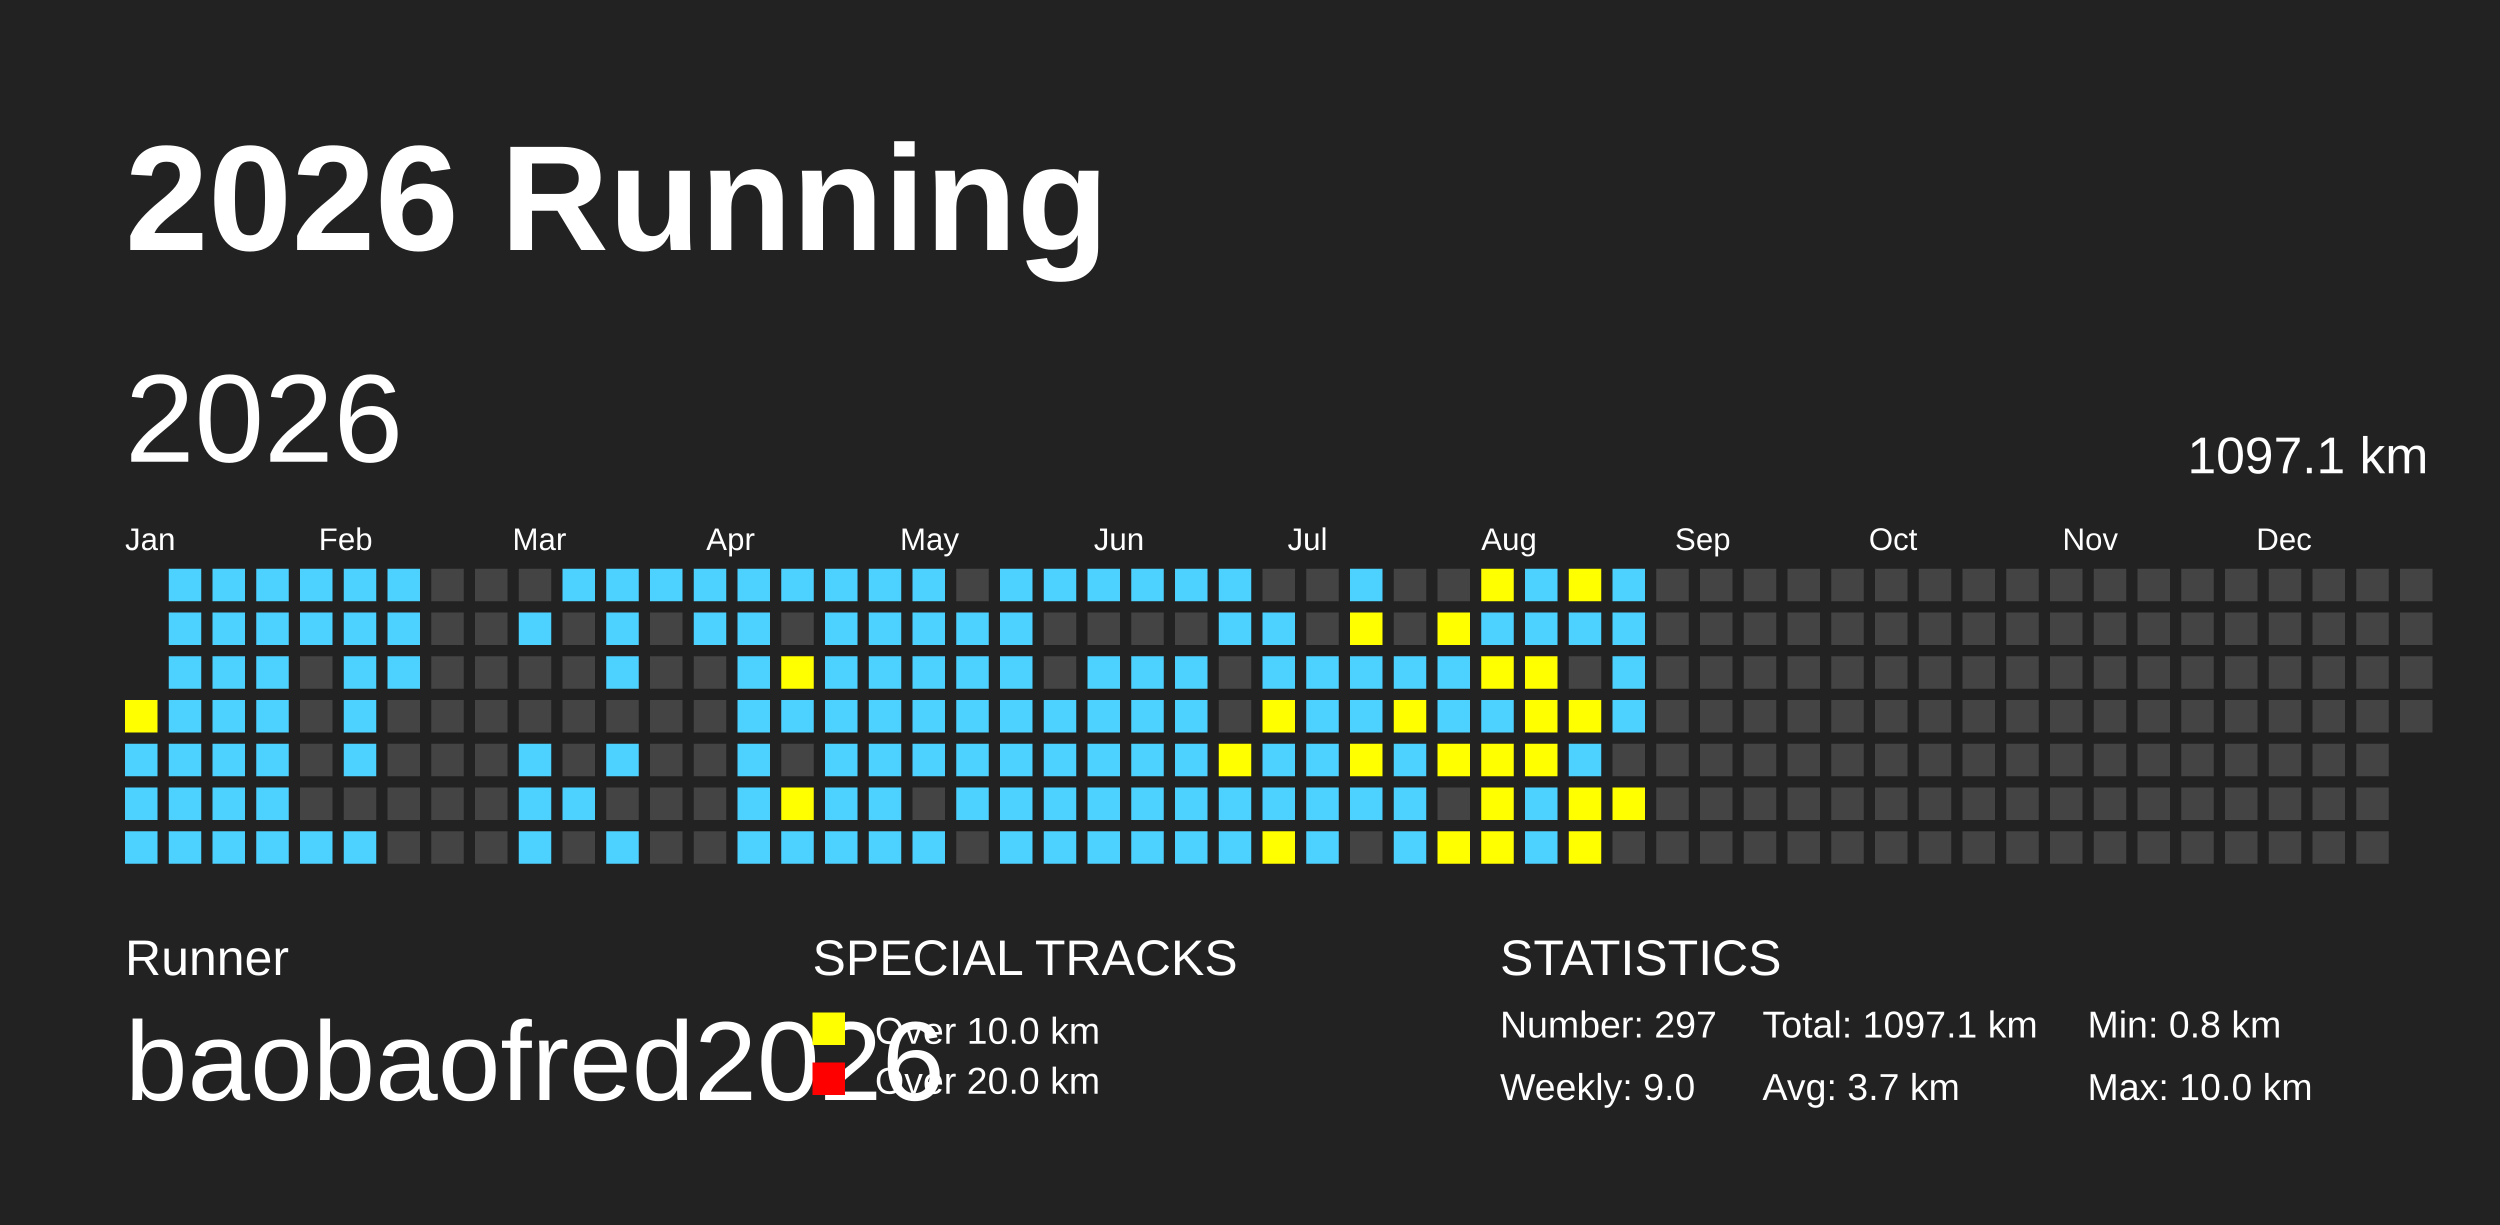
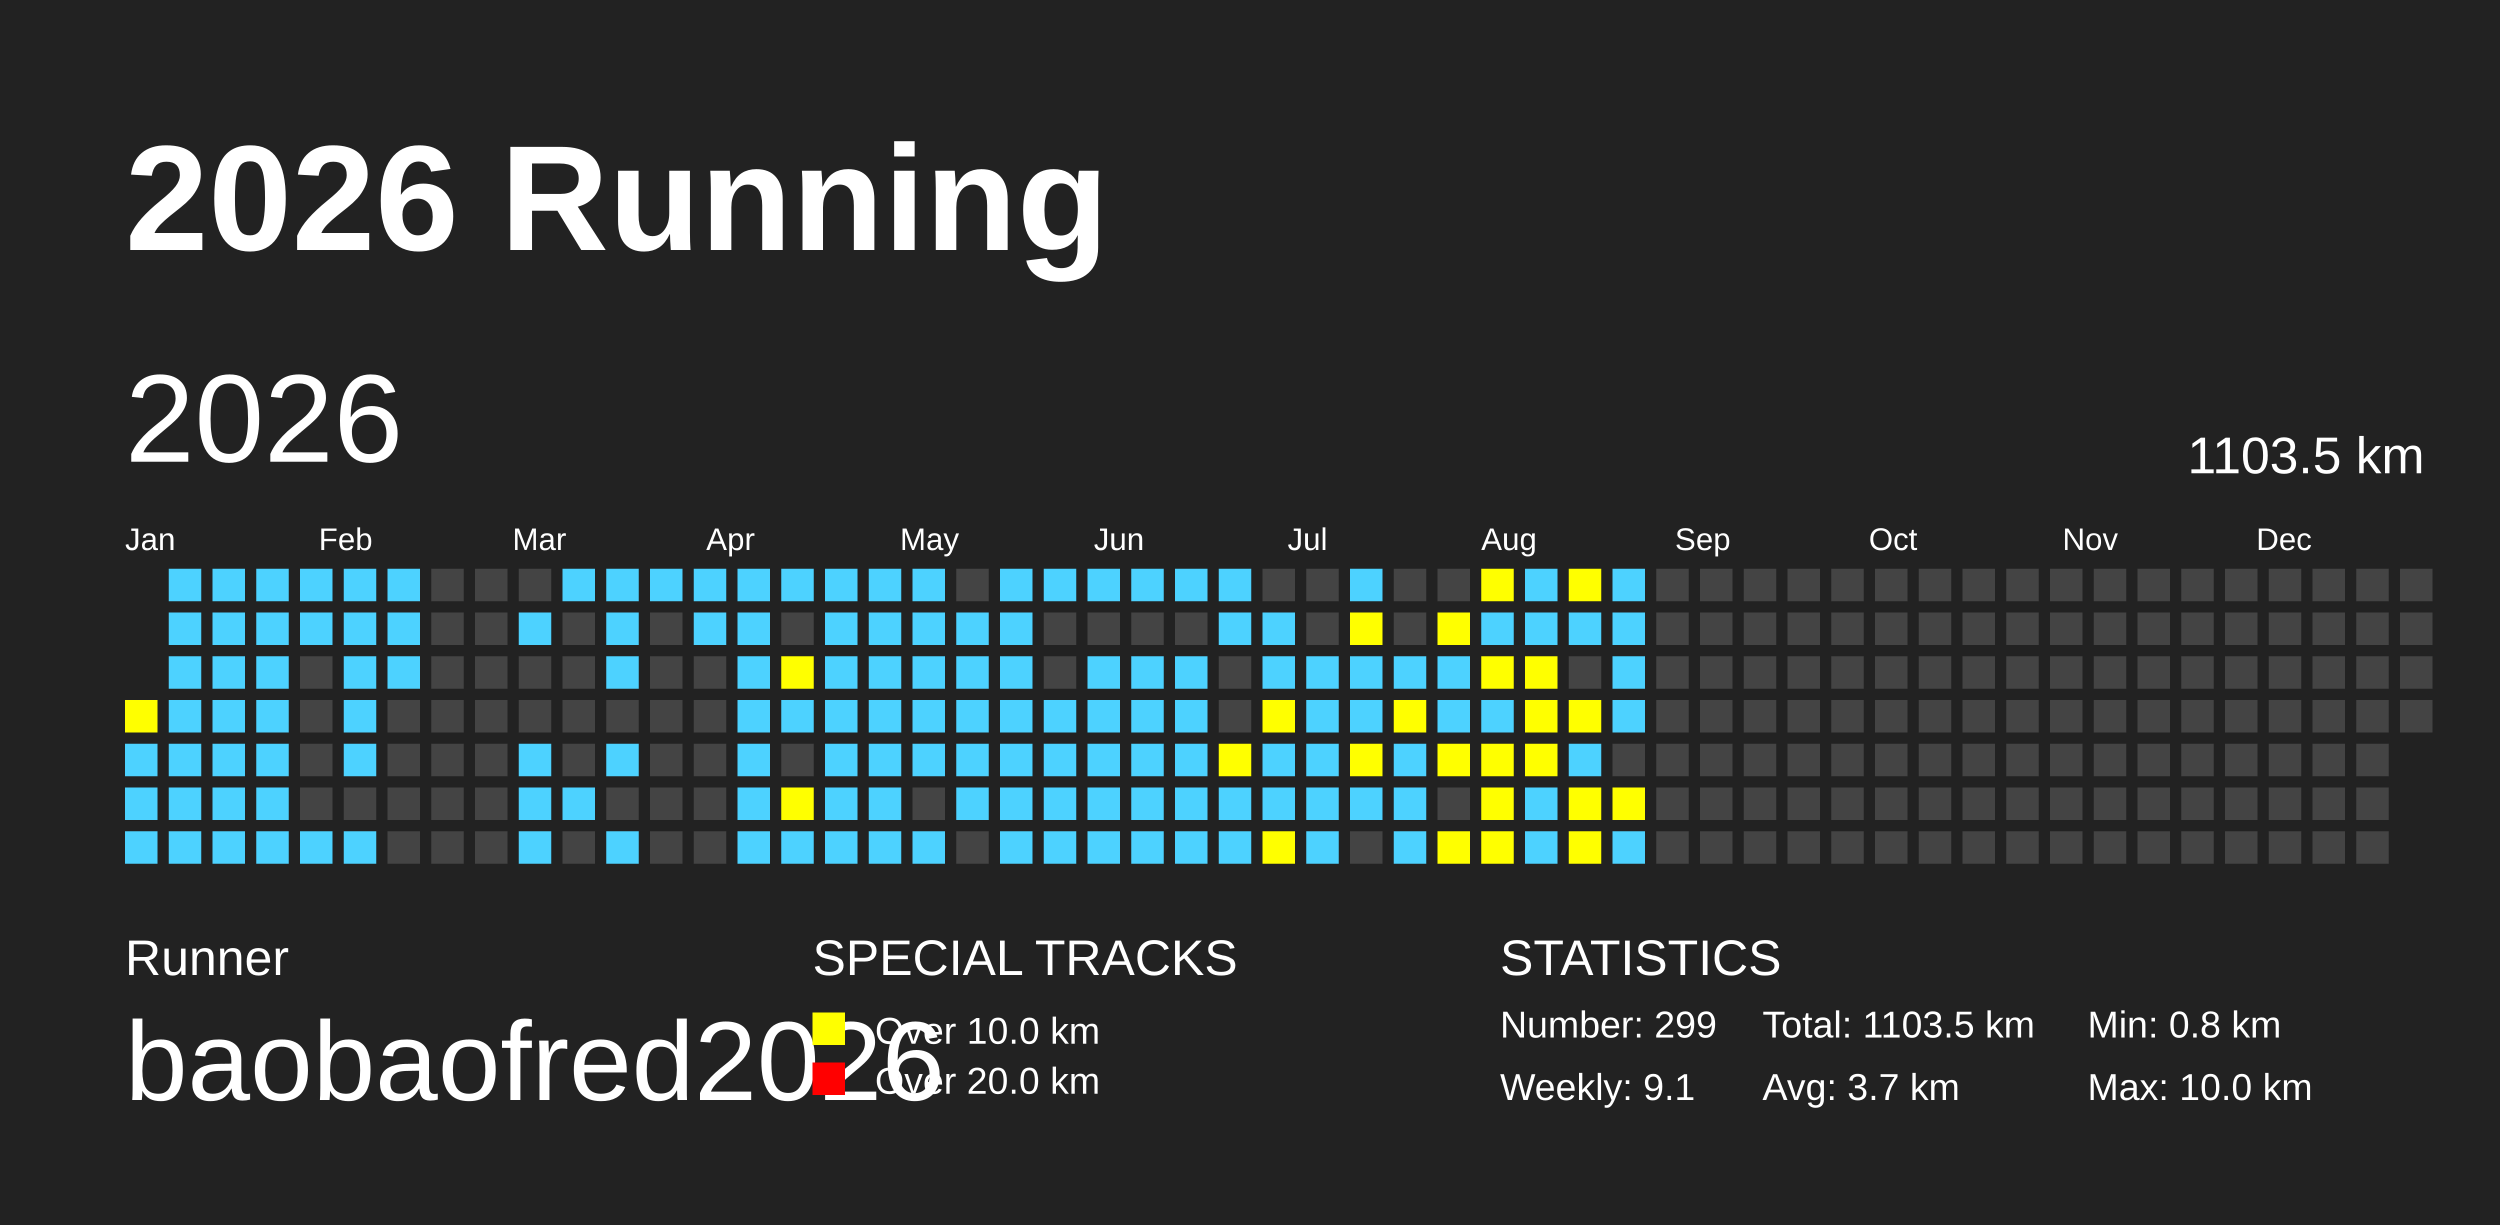
<svg xmlns="http://www.w3.org/2000/svg" baseProfile="full" height="98mm" version="1.1" viewBox="0,0,200,98" width="200mm">
  <defs />
  <rect fill="#222222" height="98" width="200" x="0" y="0" />
  <text fill="#FFFFFF" style="font-size:12px; font-family:Arial; font-weight:bold;" x="10" y="20">2026 Running</text>
  <text fill="#FFFFFF" style="font-size:4px; font-family:Arial" x="10" y="78">Runner</text>
  <text fill="#FFFFFF" style="font-size:9px; font-family:Arial" x="10" y="88">baobaofred2026</text>
  <text fill="#FFFFFF" style="font-size:4px; font-family:Arial" x="65" y="78">SPECIAL TRACKS</text>
  <rect fill="yellow" height="2.6" width="2.6" x="65" y="81" />
  <text fill="#FFFFFF" style="font-size:3px; font-family:Arial" x="70" y="83.5">Over 10.0 km</text>
  <rect fill="red" height="2.6" width="2.6" x="65" y="85" />
  <text fill="#FFFFFF" style="font-size:3px; font-family:Arial" x="70" y="87.5">Over 20.0 km</text>
  <text fill="#FFFFFF" style="font-size:4px; font-family:Arial" x="120" y="78">STATISTICS</text>
-   <text fill="#FFFFFF" style="font-size:3px; font-family:Arial" x="120" y="83">Number: 297</text>
-   <text fill="#FFFFFF" style="font-size:3px; font-family:Arial" x="120" y="88">Weekly: 9.0</text>
-   <text fill="#FFFFFF" style="font-size:3px; font-family:Arial" x="141" y="83">Total: 1097.1 km</text>
+   <text fill="#FFFFFF" style="font-size:3px; font-family:Arial" x="120" y="83">Number: 299</text>
+   <text fill="#FFFFFF" style="font-size:3px; font-family:Arial" x="120" y="88">Weekly: 9.1</text>
+   <text fill="#FFFFFF" style="font-size:3px; font-family:Arial" x="141" y="83">Total: 1103.5 km</text>
  <text fill="#FFFFFF" style="font-size:3px; font-family:Arial" x="141" y="88">Avg: 3.7 km</text>
  <text fill="#FFFFFF" style="font-size:3px; font-family:Arial" x="167" y="83">Min: 0.8 km</text>
  <text fill="#FFFFFF" style="font-size:3px; font-family:Arial" x="167" y="88">Max: 10.0 km</text>
  <text dominant-baseline="hanging" fill="#FFFFFF" style="font-size:10.0px; font-family:Arial;" x="10" y="30">2026</text>
-   <text dominant-baseline="hanging" fill="#FFFFFF" style="font-size:4.125px; font-family:Arial;" x="175" y="35">1097.1 km</text>
+   <text dominant-baseline="hanging" fill="#FFFFFF" style="font-size:4.125px; font-family:Arial;" x="175" y="35">1103.5 km</text>
  <text fill="#FFFFFF" style="font-size:2.5px; font-family:Arial" x="10.0" y="44">Jan</text>
  <text fill="#FFFFFF" style="font-size:2.5px; font-family:Arial" x="25.5" y="44">Feb</text>
  <text fill="#FFFFFF" style="font-size:2.5px; font-family:Arial" x="41.0" y="44">Mar</text>
  <text fill="#FFFFFF" style="font-size:2.5px; font-family:Arial" x="56.5" y="44">Apr</text>
  <text fill="#FFFFFF" style="font-size:2.5px; font-family:Arial" x="72.0" y="44">May</text>
  <text fill="#FFFFFF" style="font-size:2.5px; font-family:Arial" x="87.5" y="44">Jun</text>
  <text fill="#FFFFFF" style="font-size:2.5px; font-family:Arial" x="103.0" y="44">Jul</text>
  <text fill="#FFFFFF" style="font-size:2.5px; font-family:Arial" x="118.5" y="44">Aug</text>
  <text fill="#FFFFFF" style="font-size:2.5px; font-family:Arial" x="134.0" y="44">Sep</text>
  <text fill="#FFFFFF" style="font-size:2.5px; font-family:Arial" x="149.5" y="44">Oct</text>
  <text fill="#FFFFFF" style="font-size:2.5px; font-family:Arial" x="165.0" y="44">Nov</text>
  <text fill="#FFFFFF" style="font-size:2.5px; font-family:Arial" x="180.5" y="44">Dec</text>
  <rect fill="yellow" height="2.6" width="2.6" x="10.0" y="56.0" />
  <rect fill="#4DD2FF" height="2.6" width="2.6" x="10.0" y="59.5" />
  <rect fill="#4DD2FF" height="2.6" width="2.6" x="10.0" y="63.0" />
  <rect fill="#4DD2FF" height="2.6" width="2.6" x="10.0" y="66.5" />
  <rect fill="#4DD2FF" height="2.6" width="2.6" x="13.5" y="45.5" />
  <rect fill="#4DD2FF" height="2.6" width="2.6" x="13.5" y="49.0" />
  <rect fill="#4DD2FF" height="2.6" width="2.6" x="13.5" y="52.5" />
  <rect fill="#4DD2FF" height="2.6" width="2.6" x="13.5" y="56.0" />
  <rect fill="#4DD2FF" height="2.6" width="2.6" x="13.5" y="59.5" />
  <rect fill="#4DD2FF" height="2.6" width="2.6" x="13.5" y="63.0" />
  <rect fill="#4DD2FF" height="2.6" width="2.6" x="13.5" y="66.5" />
  <rect fill="#4DD2FF" height="2.6" width="2.6" x="17.0" y="45.5" />
  <rect fill="#4DD2FF" height="2.6" width="2.6" x="17.0" y="49.0" />
  <rect fill="#4DD2FF" height="2.6" width="2.6" x="17.0" y="52.5" />
  <rect fill="#4DD2FF" height="2.6" width="2.6" x="17.0" y="56.0" />
  <rect fill="#4DD2FF" height="2.6" width="2.6" x="17.0" y="59.5" />
  <rect fill="#4DD2FF" height="2.6" width="2.6" x="17.0" y="63.0" />
  <rect fill="#4DD2FF" height="2.6" width="2.6" x="17.0" y="66.5" />
  <rect fill="#4DD2FF" height="2.6" width="2.6" x="20.5" y="45.5" />
  <rect fill="#4DD2FF" height="2.6" width="2.6" x="20.5" y="49.0" />
  <rect fill="#4DD2FF" height="2.6" width="2.6" x="20.5" y="52.5" />
  <rect fill="#4DD2FF" height="2.6" width="2.6" x="20.5" y="56.0" />
  <rect fill="#4DD2FF" height="2.6" width="2.6" x="20.5" y="59.5" />
  <rect fill="#4DD2FF" height="2.6" width="2.6" x="20.5" y="63.0" />
  <rect fill="#4DD2FF" height="2.6" width="2.6" x="20.5" y="66.5" />
  <rect fill="#4DD2FF" height="2.6" width="2.6" x="24.0" y="45.5" />
  <rect fill="#4DD2FF" height="2.6" width="2.6" x="24.0" y="49.0" />
  <rect fill="#444444" height="2.6" width="2.6" x="24.0" y="52.5" />
  <rect fill="#444444" height="2.6" width="2.6" x="24.0" y="56.0" />
  <rect fill="#444444" height="2.6" width="2.6" x="24.0" y="59.5" />
  <rect fill="#444444" height="2.6" width="2.6" x="24.0" y="63.0" />
  <rect fill="#4DD2FF" height="2.6" width="2.6" x="24.0" y="66.5" />
  <rect fill="#4DD2FF" height="2.6" width="2.6" x="27.5" y="45.5" />
  <rect fill="#4DD2FF" height="2.6" width="2.6" x="27.5" y="49.0" />
  <rect fill="#4DD2FF" height="2.6" width="2.6" x="27.5" y="52.5" />
  <rect fill="#4DD2FF" height="2.6" width="2.6" x="27.5" y="56.0" />
  <rect fill="#4DD2FF" height="2.6" width="2.6" x="27.5" y="59.5" />
  <rect fill="#444444" height="2.6" width="2.6" x="27.5" y="63.0" />
  <rect fill="#4DD2FF" height="2.6" width="2.6" x="27.5" y="66.5" />
  <rect fill="#4DD2FF" height="2.6" width="2.6" x="31.0" y="45.5" />
  <rect fill="#4DD2FF" height="2.6" width="2.6" x="31.0" y="49.0" />
  <rect fill="#4DD2FF" height="2.6" width="2.6" x="31.0" y="52.5" />
  <rect fill="#444444" height="2.6" width="2.6" x="31.0" y="56.0" />
  <rect fill="#444444" height="2.6" width="2.6" x="31.0" y="59.5" />
  <rect fill="#444444" height="2.6" width="2.6" x="31.0" y="63.0" />
  <rect fill="#444444" height="2.6" width="2.6" x="31.0" y="66.5" />
  <rect fill="#444444" height="2.6" width="2.6" x="34.5" y="45.5" />
  <rect fill="#444444" height="2.6" width="2.6" x="34.5" y="49.0" />
  <rect fill="#444444" height="2.6" width="2.6" x="34.5" y="52.5" />
  <rect fill="#444444" height="2.6" width="2.6" x="34.5" y="56.0" />
  <rect fill="#444444" height="2.6" width="2.6" x="34.5" y="59.5" />
  <rect fill="#444444" height="2.6" width="2.6" x="34.5" y="63.0" />
  <rect fill="#444444" height="2.6" width="2.6" x="34.5" y="66.5" />
  <rect fill="#444444" height="2.6" width="2.6" x="38.0" y="45.5" />
  <rect fill="#444444" height="2.6" width="2.6" x="38.0" y="49.0" />
  <rect fill="#444444" height="2.6" width="2.6" x="38.0" y="52.5" />
  <rect fill="#444444" height="2.6" width="2.6" x="38.0" y="56.0" />
  <rect fill="#444444" height="2.6" width="2.6" x="38.0" y="59.5" />
  <rect fill="#444444" height="2.6" width="2.6" x="38.0" y="63.0" />
  <rect fill="#444444" height="2.6" width="2.6" x="38.0" y="66.5" />
  <rect fill="#444444" height="2.6" width="2.6" x="41.5" y="45.5" />
  <rect fill="#4DD2FF" height="2.6" width="2.6" x="41.5" y="49.0" />
  <rect fill="#444444" height="2.6" width="2.6" x="41.5" y="52.5" />
  <rect fill="#444444" height="2.6" width="2.6" x="41.5" y="56.0" />
  <rect fill="#4DD2FF" height="2.6" width="2.6" x="41.5" y="59.5" />
  <rect fill="#4DD2FF" height="2.6" width="2.6" x="41.5" y="63.0" />
  <rect fill="#4DD2FF" height="2.6" width="2.6" x="41.5" y="66.5" />
  <rect fill="#4DD2FF" height="2.6" width="2.6" x="45.0" y="45.5" />
  <rect fill="#444444" height="2.6" width="2.6" x="45.0" y="49.0" />
  <rect fill="#444444" height="2.6" width="2.6" x="45.0" y="52.5" />
  <rect fill="#444444" height="2.6" width="2.6" x="45.0" y="56.0" />
  <rect fill="#444444" height="2.6" width="2.6" x="45.0" y="59.5" />
  <rect fill="#4DD2FF" height="2.6" width="2.6" x="45.0" y="63.0" />
  <rect fill="#444444" height="2.6" width="2.6" x="45.0" y="66.5" />
  <rect fill="#4DD2FF" height="2.6" width="2.6" x="48.5" y="45.5" />
  <rect fill="#4DD2FF" height="2.6" width="2.6" x="48.5" y="49.0" />
  <rect fill="#4DD2FF" height="2.6" width="2.6" x="48.5" y="52.5" />
  <rect fill="#444444" height="2.6" width="2.6" x="48.5" y="56.0" />
  <rect fill="#4DD2FF" height="2.6" width="2.6" x="48.5" y="59.5" />
  <rect fill="#444444" height="2.6" width="2.6" x="48.5" y="63.0" />
  <rect fill="#4DD2FF" height="2.6" width="2.6" x="48.5" y="66.5" />
  <rect fill="#4DD2FF" height="2.6" width="2.6" x="52.0" y="45.5" />
  <rect fill="#444444" height="2.6" width="2.6" x="52.0" y="49.0" />
  <rect fill="#444444" height="2.6" width="2.6" x="52.0" y="52.5" />
  <rect fill="#444444" height="2.6" width="2.6" x="52.0" y="56.0" />
  <rect fill="#444444" height="2.6" width="2.6" x="52.0" y="59.5" />
  <rect fill="#444444" height="2.6" width="2.6" x="52.0" y="63.0" />
  <rect fill="#444444" height="2.6" width="2.6" x="52.0" y="66.5" />
  <rect fill="#4DD2FF" height="2.6" width="2.6" x="55.5" y="45.5" />
  <rect fill="#4DD2FF" height="2.6" width="2.6" x="55.5" y="49.0" />
  <rect fill="#444444" height="2.6" width="2.6" x="55.5" y="52.5" />
  <rect fill="#444444" height="2.6" width="2.6" x="55.5" y="56.0" />
  <rect fill="#444444" height="2.6" width="2.6" x="55.5" y="59.5" />
  <rect fill="#444444" height="2.6" width="2.6" x="55.5" y="63.0" />
  <rect fill="#444444" height="2.6" width="2.6" x="55.5" y="66.5" />
  <rect fill="#4DD2FF" height="2.6" width="2.6" x="59.0" y="45.5" />
  <rect fill="#4DD2FF" height="2.6" width="2.6" x="59.0" y="49.0" />
  <rect fill="#4DD2FF" height="2.6" width="2.6" x="59.0" y="52.5" />
  <rect fill="#4DD2FF" height="2.6" width="2.6" x="59.0" y="56.0" />
  <rect fill="#4DD2FF" height="2.6" width="2.6" x="59.0" y="59.5" />
  <rect fill="#4DD2FF" height="2.6" width="2.6" x="59.0" y="63.0" />
  <rect fill="#4DD2FF" height="2.6" width="2.6" x="59.0" y="66.5" />
  <rect fill="#4DD2FF" height="2.6" width="2.6" x="62.5" y="45.5" />
  <rect fill="#444444" height="2.6" width="2.6" x="62.5" y="49.0" />
  <rect fill="yellow" height="2.6" width="2.6" x="62.5" y="52.5" />
  <rect fill="#4DD2FF" height="2.6" width="2.6" x="62.5" y="56.0" />
  <rect fill="#444444" height="2.6" width="2.6" x="62.5" y="59.5" />
  <rect fill="yellow" height="2.6" width="2.6" x="62.5" y="63.0" />
  <rect fill="#4DD2FF" height="2.6" width="2.6" x="62.5" y="66.5" />
  <rect fill="#4DD2FF" height="2.6" width="2.6" x="66.0" y="45.5" />
  <rect fill="#4DD2FF" height="2.6" width="2.6" x="66.0" y="49.0" />
  <rect fill="#4DD2FF" height="2.6" width="2.6" x="66.0" y="52.5" />
  <rect fill="#4DD2FF" height="2.6" width="2.6" x="66.0" y="56.0" />
  <rect fill="#4DD2FF" height="2.6" width="2.6" x="66.0" y="59.5" />
  <rect fill="#4DD2FF" height="2.6" width="2.6" x="66.0" y="63.0" />
  <rect fill="#4DD2FF" height="2.6" width="2.6" x="66.0" y="66.5" />
  <rect fill="#4DD2FF" height="2.6" width="2.6" x="69.5" y="45.5" />
  <rect fill="#4DD2FF" height="2.6" width="2.6" x="69.5" y="49.0" />
  <rect fill="#4DD2FF" height="2.6" width="2.6" x="69.5" y="52.5" />
  <rect fill="#4DD2FF" height="2.6" width="2.6" x="69.5" y="56.0" />
  <rect fill="#4DD2FF" height="2.6" width="2.6" x="69.5" y="59.5" />
  <rect fill="#4DD2FF" height="2.6" width="2.6" x="69.5" y="63.0" />
  <rect fill="#4DD2FF" height="2.6" width="2.6" x="69.5" y="66.5" />
  <rect fill="#4DD2FF" height="2.6" width="2.6" x="73.0" y="45.5" />
  <rect fill="#4DD2FF" height="2.6" width="2.6" x="73.0" y="49.0" />
  <rect fill="#4DD2FF" height="2.6" width="2.6" x="73.0" y="52.5" />
  <rect fill="#4DD2FF" height="2.6" width="2.6" x="73.0" y="56.0" />
  <rect fill="#4DD2FF" height="2.6" width="2.6" x="73.0" y="59.5" />
  <rect fill="#444444" height="2.6" width="2.6" x="73.0" y="63.0" />
  <rect fill="#4DD2FF" height="2.6" width="2.6" x="73.0" y="66.5" />
  <rect fill="#444444" height="2.6" width="2.6" x="76.5" y="45.5" />
  <rect fill="#4DD2FF" height="2.6" width="2.6" x="76.5" y="49.0" />
  <rect fill="#4DD2FF" height="2.6" width="2.6" x="76.5" y="52.5" />
  <rect fill="#4DD2FF" height="2.6" width="2.6" x="76.5" y="56.0" />
  <rect fill="#4DD2FF" height="2.6" width="2.6" x="76.5" y="59.5" />
  <rect fill="#4DD2FF" height="2.6" width="2.6" x="76.5" y="63.0" />
  <rect fill="#444444" height="2.6" width="2.6" x="76.5" y="66.5" />
  <rect fill="#4DD2FF" height="2.6" width="2.6" x="80.0" y="45.5" />
  <rect fill="#4DD2FF" height="2.6" width="2.6" x="80.0" y="49.0" />
  <rect fill="#4DD2FF" height="2.6" width="2.6" x="80.0" y="52.5" />
  <rect fill="#4DD2FF" height="2.6" width="2.6" x="80.0" y="56.0" />
  <rect fill="#4DD2FF" height="2.6" width="2.6" x="80.0" y="59.5" />
  <rect fill="#4DD2FF" height="2.6" width="2.6" x="80.0" y="63.0" />
  <rect fill="#4DD2FF" height="2.6" width="2.6" x="80.0" y="66.5" />
  <rect fill="#4DD2FF" height="2.6" width="2.6" x="83.5" y="45.5" />
  <rect fill="#444444" height="2.6" width="2.6" x="83.5" y="49.0" />
  <rect fill="#444444" height="2.6" width="2.6" x="83.5" y="52.5" />
  <rect fill="#4DD2FF" height="2.6" width="2.6" x="83.5" y="56.0" />
  <rect fill="#4DD2FF" height="2.6" width="2.6" x="83.5" y="59.5" />
  <rect fill="#4DD2FF" height="2.6" width="2.6" x="83.5" y="63.0" />
  <rect fill="#4DD2FF" height="2.6" width="2.6" x="83.5" y="66.5" />
  <rect fill="#4DD2FF" height="2.6" width="2.6" x="87.0" y="45.5" />
  <rect fill="#444444" height="2.6" width="2.6" x="87.0" y="49.0" />
  <rect fill="#4DD2FF" height="2.6" width="2.6" x="87.0" y="52.5" />
  <rect fill="#4DD2FF" height="2.6" width="2.6" x="87.0" y="56.0" />
  <rect fill="#4DD2FF" height="2.6" width="2.6" x="87.0" y="59.5" />
  <rect fill="#4DD2FF" height="2.6" width="2.6" x="87.0" y="63.0" />
  <rect fill="#4DD2FF" height="2.6" width="2.6" x="87.0" y="66.5" />
  <rect fill="#4DD2FF" height="2.6" width="2.6" x="90.5" y="45.5" />
  <rect fill="#444444" height="2.6" width="2.6" x="90.5" y="49.0" />
  <rect fill="#4DD2FF" height="2.6" width="2.6" x="90.5" y="52.5" />
  <rect fill="#4DD2FF" height="2.6" width="2.6" x="90.5" y="56.0" />
  <rect fill="#4DD2FF" height="2.6" width="2.6" x="90.5" y="59.5" />
  <rect fill="#4DD2FF" height="2.6" width="2.6" x="90.5" y="63.0" />
  <rect fill="#4DD2FF" height="2.6" width="2.6" x="90.5" y="66.5" />
  <rect fill="#4DD2FF" height="2.6" width="2.6" x="94.0" y="45.5" />
  <rect fill="#444444" height="2.6" width="2.6" x="94.0" y="49.0" />
  <rect fill="#4DD2FF" height="2.6" width="2.6" x="94.0" y="52.5" />
  <rect fill="#4DD2FF" height="2.6" width="2.6" x="94.0" y="56.0" />
  <rect fill="#4DD2FF" height="2.6" width="2.6" x="94.0" y="59.5" />
  <rect fill="#4DD2FF" height="2.6" width="2.6" x="94.0" y="63.0" />
  <rect fill="#4DD2FF" height="2.6" width="2.6" x="94.0" y="66.5" />
  <rect fill="#4DD2FF" height="2.6" width="2.6" x="97.5" y="45.5" />
  <rect fill="#4DD2FF" height="2.6" width="2.6" x="97.5" y="49.0" />
  <rect fill="#444444" height="2.6" width="2.6" x="97.5" y="52.5" />
  <rect fill="#444444" height="2.6" width="2.6" x="97.5" y="56.0" />
  <rect fill="yellow" height="2.6" width="2.6" x="97.5" y="59.5" />
  <rect fill="#4DD2FF" height="2.6" width="2.6" x="97.5" y="63.0" />
  <rect fill="#4DD2FF" height="2.6" width="2.6" x="97.5" y="66.5" />
  <rect fill="#444444" height="2.6" width="2.6" x="101.0" y="45.5" />
  <rect fill="#4DD2FF" height="2.6" width="2.6" x="101.0" y="49.0" />
  <rect fill="#4DD2FF" height="2.6" width="2.6" x="101.0" y="52.5" />
  <rect fill="yellow" height="2.6" width="2.6" x="101.0" y="56.0" />
  <rect fill="#4DD2FF" height="2.6" width="2.6" x="101.0" y="59.5" />
  <rect fill="#4DD2FF" height="2.6" width="2.6" x="101.0" y="63.0" />
  <rect fill="yellow" height="2.6" width="2.6" x="101.0" y="66.5" />
  <rect fill="#444444" height="2.6" width="2.6" x="104.5" y="45.5" />
  <rect fill="#444444" height="2.6" width="2.6" x="104.5" y="49.0" />
  <rect fill="#4DD2FF" height="2.6" width="2.6" x="104.5" y="52.5" />
  <rect fill="#4DD2FF" height="2.6" width="2.6" x="104.5" y="56.0" />
  <rect fill="#4DD2FF" height="2.6" width="2.6" x="104.5" y="59.5" />
  <rect fill="#4DD2FF" height="2.6" width="2.6" x="104.5" y="63.0" />
  <rect fill="#4DD2FF" height="2.6" width="2.6" x="104.5" y="66.5" />
  <rect fill="#4DD2FF" height="2.6" width="2.6" x="108.0" y="45.5" />
  <rect fill="yellow" height="2.6" width="2.6" x="108.0" y="49.0" />
  <rect fill="#4DD2FF" height="2.6" width="2.6" x="108.0" y="52.5" />
  <rect fill="#4DD2FF" height="2.6" width="2.6" x="108.0" y="56.0" />
  <rect fill="yellow" height="2.6" width="2.6" x="108.0" y="59.5" />
  <rect fill="#4DD2FF" height="2.6" width="2.6" x="108.0" y="63.0" />
  <rect fill="#444444" height="2.6" width="2.6" x="108.0" y="66.5" />
  <rect fill="#444444" height="2.6" width="2.6" x="111.5" y="45.5" />
  <rect fill="#444444" height="2.6" width="2.6" x="111.5" y="49.0" />
  <rect fill="#4DD2FF" height="2.6" width="2.6" x="111.5" y="52.5" />
  <rect fill="yellow" height="2.6" width="2.6" x="111.5" y="56.0" />
  <rect fill="#4DD2FF" height="2.6" width="2.6" x="111.5" y="59.5" />
  <rect fill="#4DD2FF" height="2.6" width="2.6" x="111.5" y="63.0" />
  <rect fill="#4DD2FF" height="2.6" width="2.6" x="111.5" y="66.5" />
  <rect fill="#444444" height="2.6" width="2.6" x="115.0" y="45.5" />
  <rect fill="yellow" height="2.6" width="2.6" x="115.0" y="49.0" />
  <rect fill="#4DD2FF" height="2.6" width="2.6" x="115.0" y="52.5" />
  <rect fill="#4DD2FF" height="2.6" width="2.6" x="115.0" y="56.0" />
  <rect fill="yellow" height="2.6" width="2.6" x="115.0" y="59.5" />
  <rect fill="#444444" height="2.6" width="2.6" x="115.0" y="63.0" />
  <rect fill="yellow" height="2.6" width="2.6" x="115.0" y="66.5" />
  <rect fill="yellow" height="2.6" width="2.6" x="118.5" y="45.5" />
  <rect fill="#4DD2FF" height="2.6" width="2.6" x="118.5" y="49.0" />
  <rect fill="yellow" height="2.6" width="2.6" x="118.5" y="52.5" />
  <rect fill="#4DD2FF" height="2.6" width="2.6" x="118.5" y="56.0" />
  <rect fill="yellow" height="2.6" width="2.6" x="118.5" y="59.5" />
  <rect fill="yellow" height="2.6" width="2.6" x="118.5" y="63.0" />
  <rect fill="yellow" height="2.6" width="2.6" x="118.5" y="66.5" />
  <rect fill="#4DD2FF" height="2.6" width="2.6" x="122.0" y="45.5" />
  <rect fill="#4DD2FF" height="2.6" width="2.6" x="122.0" y="49.0" />
  <rect fill="yellow" height="2.6" width="2.6" x="122.0" y="52.5" />
  <rect fill="yellow" height="2.6" width="2.6" x="122.0" y="56.0" />
  <rect fill="yellow" height="2.6" width="2.6" x="122.0" y="59.5" />
  <rect fill="#4DD2FF" height="2.6" width="2.6" x="122.0" y="63.0" />
  <rect fill="#4DD2FF" height="2.6" width="2.6" x="122.0" y="66.5" />
  <rect fill="yellow" height="2.6" width="2.6" x="125.5" y="45.5" />
  <rect fill="#4DD2FF" height="2.6" width="2.6" x="125.5" y="49.0" />
  <rect fill="#444444" height="2.6" width="2.6" x="125.5" y="52.5" />
  <rect fill="yellow" height="2.6" width="2.6" x="125.5" y="56.0" />
  <rect fill="#4DD2FF" height="2.6" width="2.6" x="125.5" y="59.5" />
  <rect fill="yellow" height="2.6" width="2.6" x="125.5" y="63.0" />
  <rect fill="yellow" height="2.6" width="2.6" x="125.5" y="66.5" />
  <rect fill="#4DD2FF" height="2.6" width="2.6" x="129.0" y="45.5" />
  <rect fill="#4DD2FF" height="2.6" width="2.6" x="129.0" y="49.0" />
  <rect fill="#4DD2FF" height="2.6" width="2.6" x="129.0" y="52.5" />
  <rect fill="#4DD2FF" height="2.6" width="2.6" x="129.0" y="56.0" />
  <rect fill="#444444" height="2.6" width="2.6" x="129.0" y="59.5" />
  <rect fill="yellow" height="2.6" width="2.6" x="129.0" y="63.0" />
-   <rect fill="#444444" height="2.6" width="2.6" x="129.0" y="66.5" />
+   <rect fill="#4DD2FF" height="2.6" width="2.6" x="129.0" y="66.5" />
  <rect fill="#444444" height="2.6" width="2.6" x="132.5" y="45.5" />
  <rect fill="#444444" height="2.6" width="2.6" x="132.5" y="49.0" />
  <rect fill="#444444" height="2.6" width="2.6" x="132.5" y="52.5" />
  <rect fill="#444444" height="2.6" width="2.6" x="132.5" y="56.0" />
  <rect fill="#444444" height="2.6" width="2.6" x="132.5" y="59.5" />
  <rect fill="#444444" height="2.6" width="2.6" x="132.5" y="63.0" />
  <rect fill="#444444" height="2.6" width="2.6" x="132.5" y="66.5" />
  <rect fill="#444444" height="2.6" width="2.6" x="136.0" y="45.5" />
  <rect fill="#444444" height="2.6" width="2.6" x="136.0" y="49.0" />
  <rect fill="#444444" height="2.6" width="2.6" x="136.0" y="52.5" />
  <rect fill="#444444" height="2.6" width="2.6" x="136.0" y="56.0" />
  <rect fill="#444444" height="2.6" width="2.6" x="136.0" y="59.5" />
  <rect fill="#444444" height="2.6" width="2.6" x="136.0" y="63.0" />
  <rect fill="#444444" height="2.6" width="2.6" x="136.0" y="66.5" />
  <rect fill="#444444" height="2.6" width="2.6" x="139.5" y="45.5" />
  <rect fill="#444444" height="2.6" width="2.6" x="139.5" y="49.0" />
  <rect fill="#444444" height="2.6" width="2.6" x="139.5" y="52.5" />
  <rect fill="#444444" height="2.6" width="2.6" x="139.5" y="56.0" />
  <rect fill="#444444" height="2.6" width="2.6" x="139.5" y="59.5" />
  <rect fill="#444444" height="2.6" width="2.6" x="139.5" y="63.0" />
  <rect fill="#444444" height="2.6" width="2.6" x="139.5" y="66.5" />
  <rect fill="#444444" height="2.6" width="2.6" x="143.0" y="45.5" />
  <rect fill="#444444" height="2.6" width="2.6" x="143.0" y="49.0" />
  <rect fill="#444444" height="2.6" width="2.6" x="143.0" y="52.5" />
  <rect fill="#444444" height="2.6" width="2.6" x="143.0" y="56.0" />
  <rect fill="#444444" height="2.6" width="2.6" x="143.0" y="59.5" />
  <rect fill="#444444" height="2.6" width="2.6" x="143.0" y="63.0" />
  <rect fill="#444444" height="2.6" width="2.6" x="143.0" y="66.5" />
  <rect fill="#444444" height="2.6" width="2.6" x="146.5" y="45.5" />
  <rect fill="#444444" height="2.6" width="2.6" x="146.5" y="49.0" />
  <rect fill="#444444" height="2.6" width="2.6" x="146.5" y="52.5" />
  <rect fill="#444444" height="2.6" width="2.6" x="146.5" y="56.0" />
  <rect fill="#444444" height="2.6" width="2.6" x="146.5" y="59.5" />
  <rect fill="#444444" height="2.6" width="2.6" x="146.5" y="63.0" />
  <rect fill="#444444" height="2.6" width="2.6" x="146.5" y="66.5" />
  <rect fill="#444444" height="2.6" width="2.6" x="150.0" y="45.5" />
  <rect fill="#444444" height="2.6" width="2.6" x="150.0" y="49.0" />
  <rect fill="#444444" height="2.6" width="2.6" x="150.0" y="52.5" />
  <rect fill="#444444" height="2.6" width="2.6" x="150.0" y="56.0" />
  <rect fill="#444444" height="2.6" width="2.6" x="150.0" y="59.5" />
  <rect fill="#444444" height="2.6" width="2.6" x="150.0" y="63.0" />
  <rect fill="#444444" height="2.6" width="2.6" x="150.0" y="66.5" />
  <rect fill="#444444" height="2.6" width="2.6" x="153.5" y="45.5" />
  <rect fill="#444444" height="2.6" width="2.6" x="153.5" y="49.0" />
  <rect fill="#444444" height="2.6" width="2.6" x="153.5" y="52.5" />
  <rect fill="#444444" height="2.6" width="2.6" x="153.5" y="56.0" />
  <rect fill="#444444" height="2.6" width="2.6" x="153.5" y="59.5" />
  <rect fill="#444444" height="2.6" width="2.6" x="153.5" y="63.0" />
  <rect fill="#444444" height="2.6" width="2.6" x="153.5" y="66.5" />
  <rect fill="#444444" height="2.6" width="2.6" x="157.0" y="45.5" />
  <rect fill="#444444" height="2.6" width="2.6" x="157.0" y="49.0" />
  <rect fill="#444444" height="2.6" width="2.6" x="157.0" y="52.5" />
  <rect fill="#444444" height="2.6" width="2.6" x="157.0" y="56.0" />
  <rect fill="#444444" height="2.6" width="2.6" x="157.0" y="59.5" />
  <rect fill="#444444" height="2.6" width="2.6" x="157.0" y="63.0" />
  <rect fill="#444444" height="2.6" width="2.6" x="157.0" y="66.5" />
  <rect fill="#444444" height="2.6" width="2.6" x="160.5" y="45.5" />
  <rect fill="#444444" height="2.6" width="2.6" x="160.5" y="49.0" />
  <rect fill="#444444" height="2.6" width="2.6" x="160.5" y="52.5" />
  <rect fill="#444444" height="2.6" width="2.6" x="160.5" y="56.0" />
  <rect fill="#444444" height="2.6" width="2.6" x="160.5" y="59.5" />
  <rect fill="#444444" height="2.6" width="2.6" x="160.5" y="63.0" />
  <rect fill="#444444" height="2.6" width="2.6" x="160.5" y="66.5" />
  <rect fill="#444444" height="2.6" width="2.6" x="164.0" y="45.5" />
  <rect fill="#444444" height="2.6" width="2.6" x="164.0" y="49.0" />
  <rect fill="#444444" height="2.6" width="2.6" x="164.0" y="52.5" />
  <rect fill="#444444" height="2.6" width="2.6" x="164.0" y="56.0" />
  <rect fill="#444444" height="2.6" width="2.6" x="164.0" y="59.5" />
  <rect fill="#444444" height="2.6" width="2.6" x="164.0" y="63.0" />
  <rect fill="#444444" height="2.6" width="2.6" x="164.0" y="66.5" />
  <rect fill="#444444" height="2.6" width="2.6" x="167.5" y="45.5" />
  <rect fill="#444444" height="2.6" width="2.6" x="167.5" y="49.0" />
  <rect fill="#444444" height="2.6" width="2.6" x="167.5" y="52.5" />
  <rect fill="#444444" height="2.6" width="2.6" x="167.5" y="56.0" />
  <rect fill="#444444" height="2.6" width="2.6" x="167.5" y="59.5" />
  <rect fill="#444444" height="2.6" width="2.6" x="167.5" y="63.0" />
  <rect fill="#444444" height="2.6" width="2.6" x="167.5" y="66.5" />
  <rect fill="#444444" height="2.6" width="2.6" x="171.0" y="45.5" />
  <rect fill="#444444" height="2.6" width="2.6" x="171.0" y="49.0" />
  <rect fill="#444444" height="2.6" width="2.6" x="171.0" y="52.5" />
  <rect fill="#444444" height="2.6" width="2.6" x="171.0" y="56.0" />
  <rect fill="#444444" height="2.6" width="2.6" x="171.0" y="59.5" />
  <rect fill="#444444" height="2.6" width="2.6" x="171.0" y="63.0" />
  <rect fill="#444444" height="2.6" width="2.6" x="171.0" y="66.5" />
  <rect fill="#444444" height="2.6" width="2.6" x="174.5" y="45.5" />
  <rect fill="#444444" height="2.6" width="2.6" x="174.5" y="49.0" />
  <rect fill="#444444" height="2.6" width="2.6" x="174.5" y="52.5" />
  <rect fill="#444444" height="2.6" width="2.6" x="174.5" y="56.0" />
  <rect fill="#444444" height="2.6" width="2.6" x="174.5" y="59.5" />
  <rect fill="#444444" height="2.6" width="2.6" x="174.5" y="63.0" />
  <rect fill="#444444" height="2.6" width="2.6" x="174.5" y="66.5" />
  <rect fill="#444444" height="2.6" width="2.6" x="178.0" y="45.5" />
  <rect fill="#444444" height="2.6" width="2.6" x="178.0" y="49.0" />
  <rect fill="#444444" height="2.6" width="2.6" x="178.0" y="52.5" />
  <rect fill="#444444" height="2.6" width="2.6" x="178.0" y="56.0" />
  <rect fill="#444444" height="2.6" width="2.6" x="178.0" y="59.5" />
  <rect fill="#444444" height="2.6" width="2.6" x="178.0" y="63.0" />
  <rect fill="#444444" height="2.6" width="2.6" x="178.0" y="66.5" />
  <rect fill="#444444" height="2.6" width="2.6" x="181.5" y="45.5" />
  <rect fill="#444444" height="2.6" width="2.6" x="181.5" y="49.0" />
  <rect fill="#444444" height="2.6" width="2.6" x="181.5" y="52.5" />
  <rect fill="#444444" height="2.6" width="2.6" x="181.5" y="56.0" />
  <rect fill="#444444" height="2.6" width="2.6" x="181.5" y="59.5" />
  <rect fill="#444444" height="2.6" width="2.6" x="181.5" y="63.0" />
  <rect fill="#444444" height="2.6" width="2.6" x="181.5" y="66.5" />
  <rect fill="#444444" height="2.6" width="2.6" x="185.0" y="45.5" />
  <rect fill="#444444" height="2.6" width="2.6" x="185.0" y="49.0" />
  <rect fill="#444444" height="2.6" width="2.6" x="185.0" y="52.5" />
  <rect fill="#444444" height="2.6" width="2.6" x="185.0" y="56.0" />
  <rect fill="#444444" height="2.6" width="2.6" x="185.0" y="59.5" />
  <rect fill="#444444" height="2.6" width="2.6" x="185.0" y="63.0" />
  <rect fill="#444444" height="2.6" width="2.6" x="185.0" y="66.5" />
  <rect fill="#444444" height="2.6" width="2.6" x="188.5" y="45.5" />
  <rect fill="#444444" height="2.6" width="2.6" x="188.5" y="49.0" />
  <rect fill="#444444" height="2.6" width="2.6" x="188.5" y="52.5" />
  <rect fill="#444444" height="2.6" width="2.6" x="188.5" y="56.0" />
  <rect fill="#444444" height="2.6" width="2.6" x="188.5" y="59.5" />
  <rect fill="#444444" height="2.6" width="2.6" x="188.5" y="63.0" />
  <rect fill="#444444" height="2.6" width="2.6" x="188.5" y="66.5" />
  <rect fill="#444444" height="2.6" width="2.6" x="192.0" y="45.5" />
  <rect fill="#444444" height="2.6" width="2.6" x="192.0" y="49.0" />
  <rect fill="#444444" height="2.6" width="2.6" x="192.0" y="52.5" />
  <rect fill="#444444" height="2.6" width="2.6" x="192.0" y="56.0" />
</svg>
